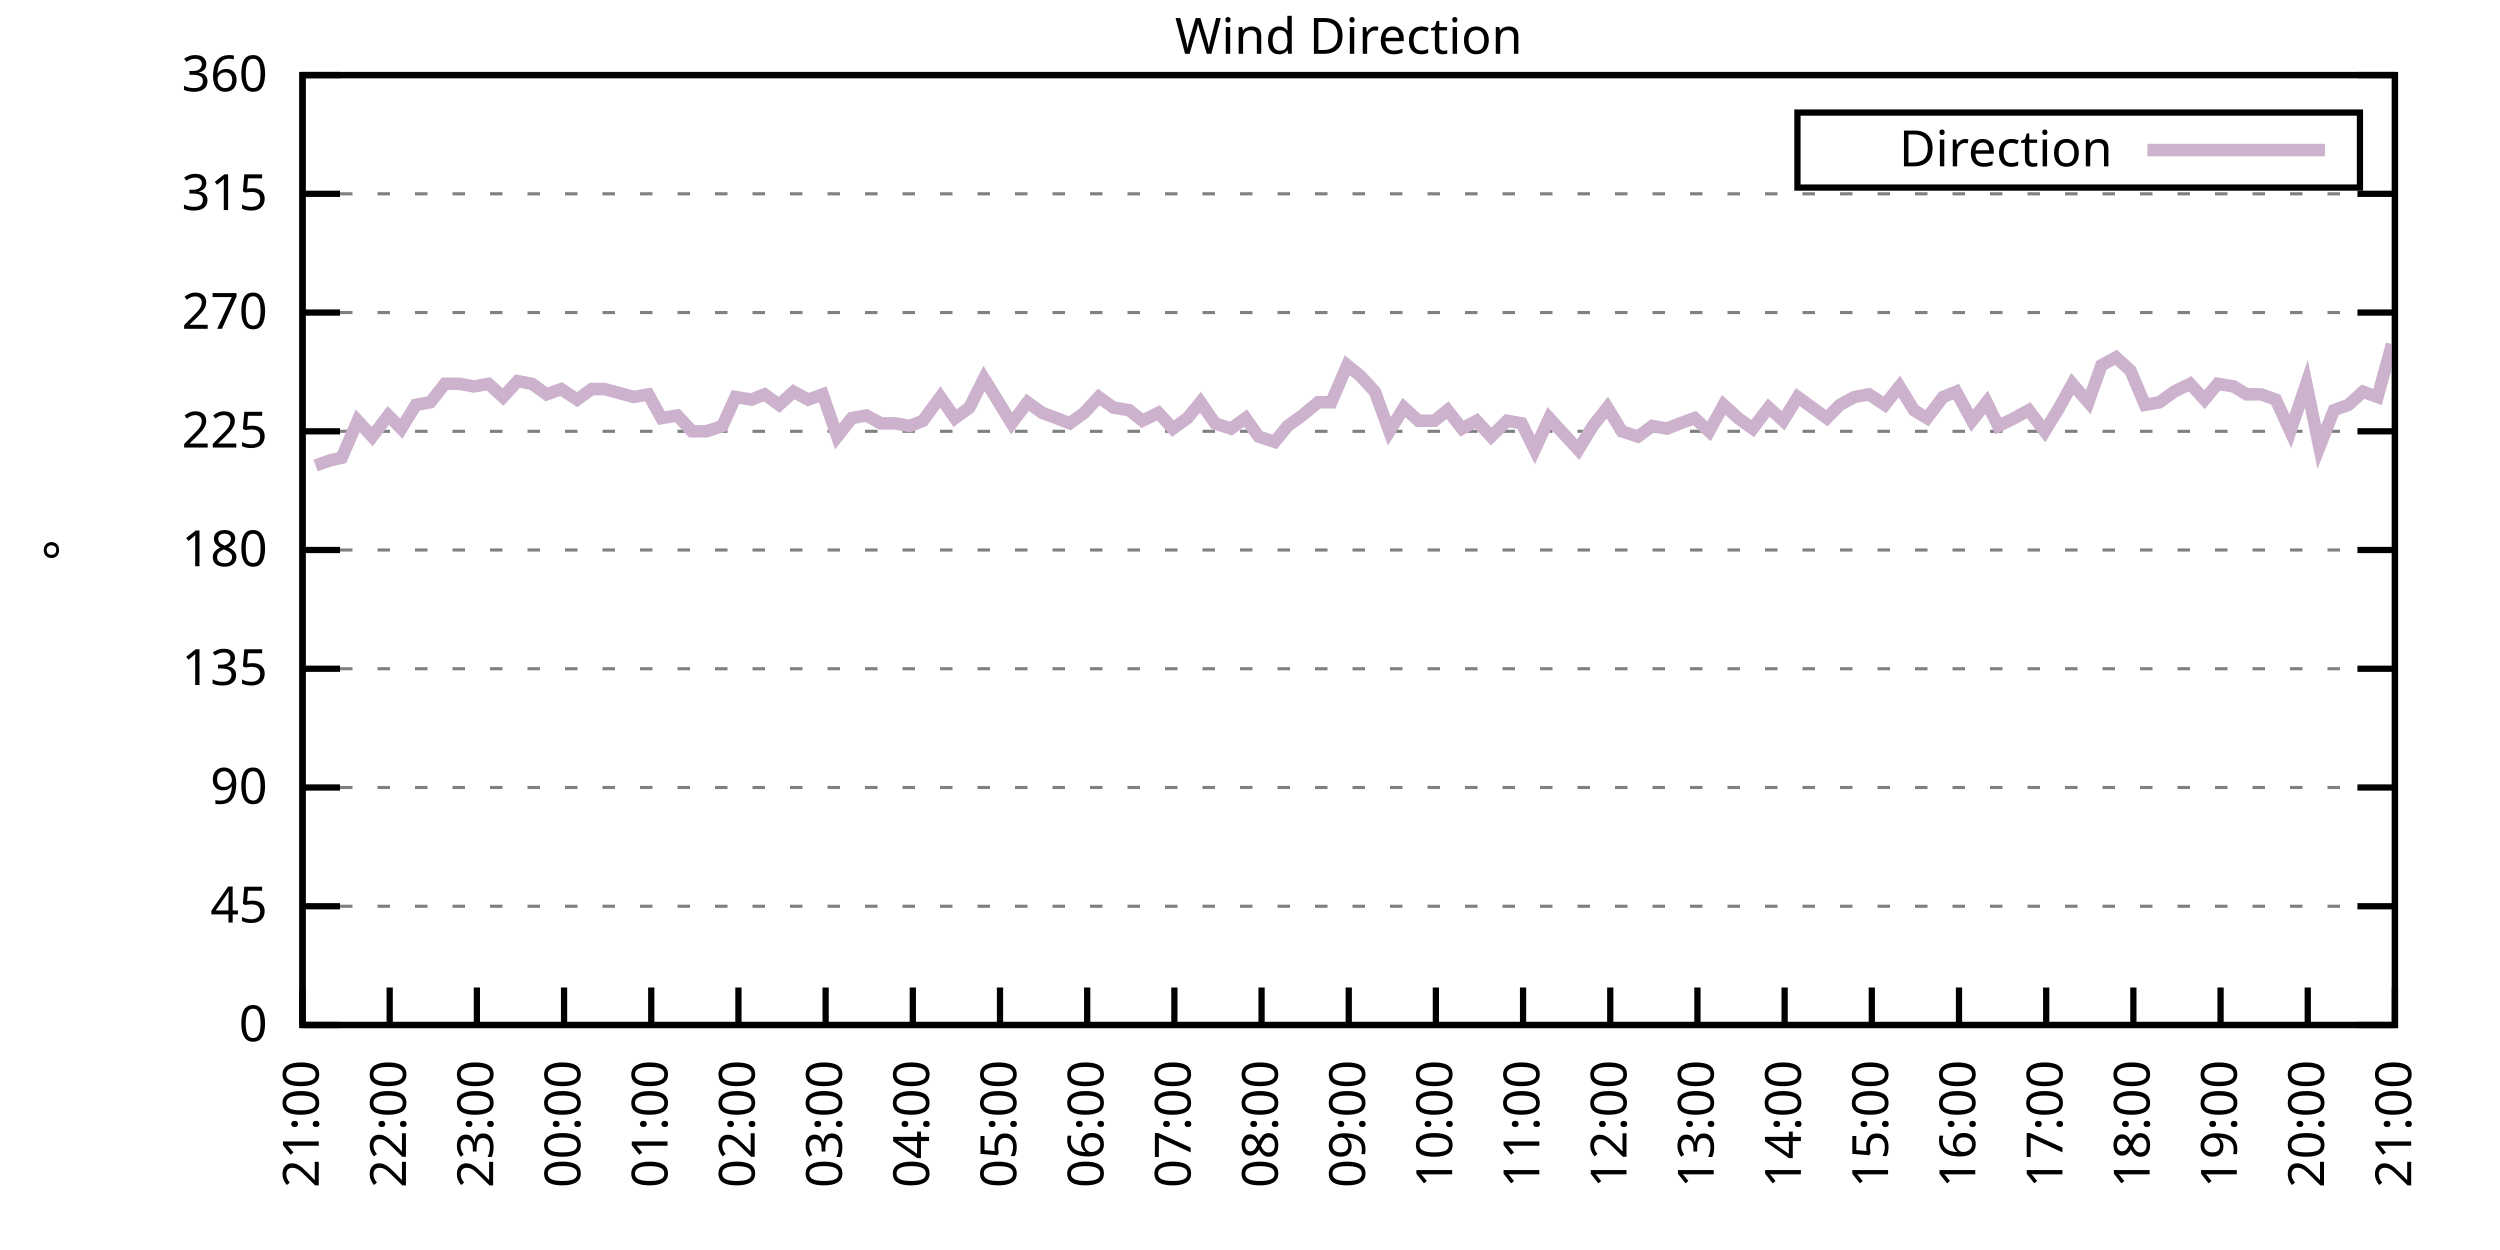
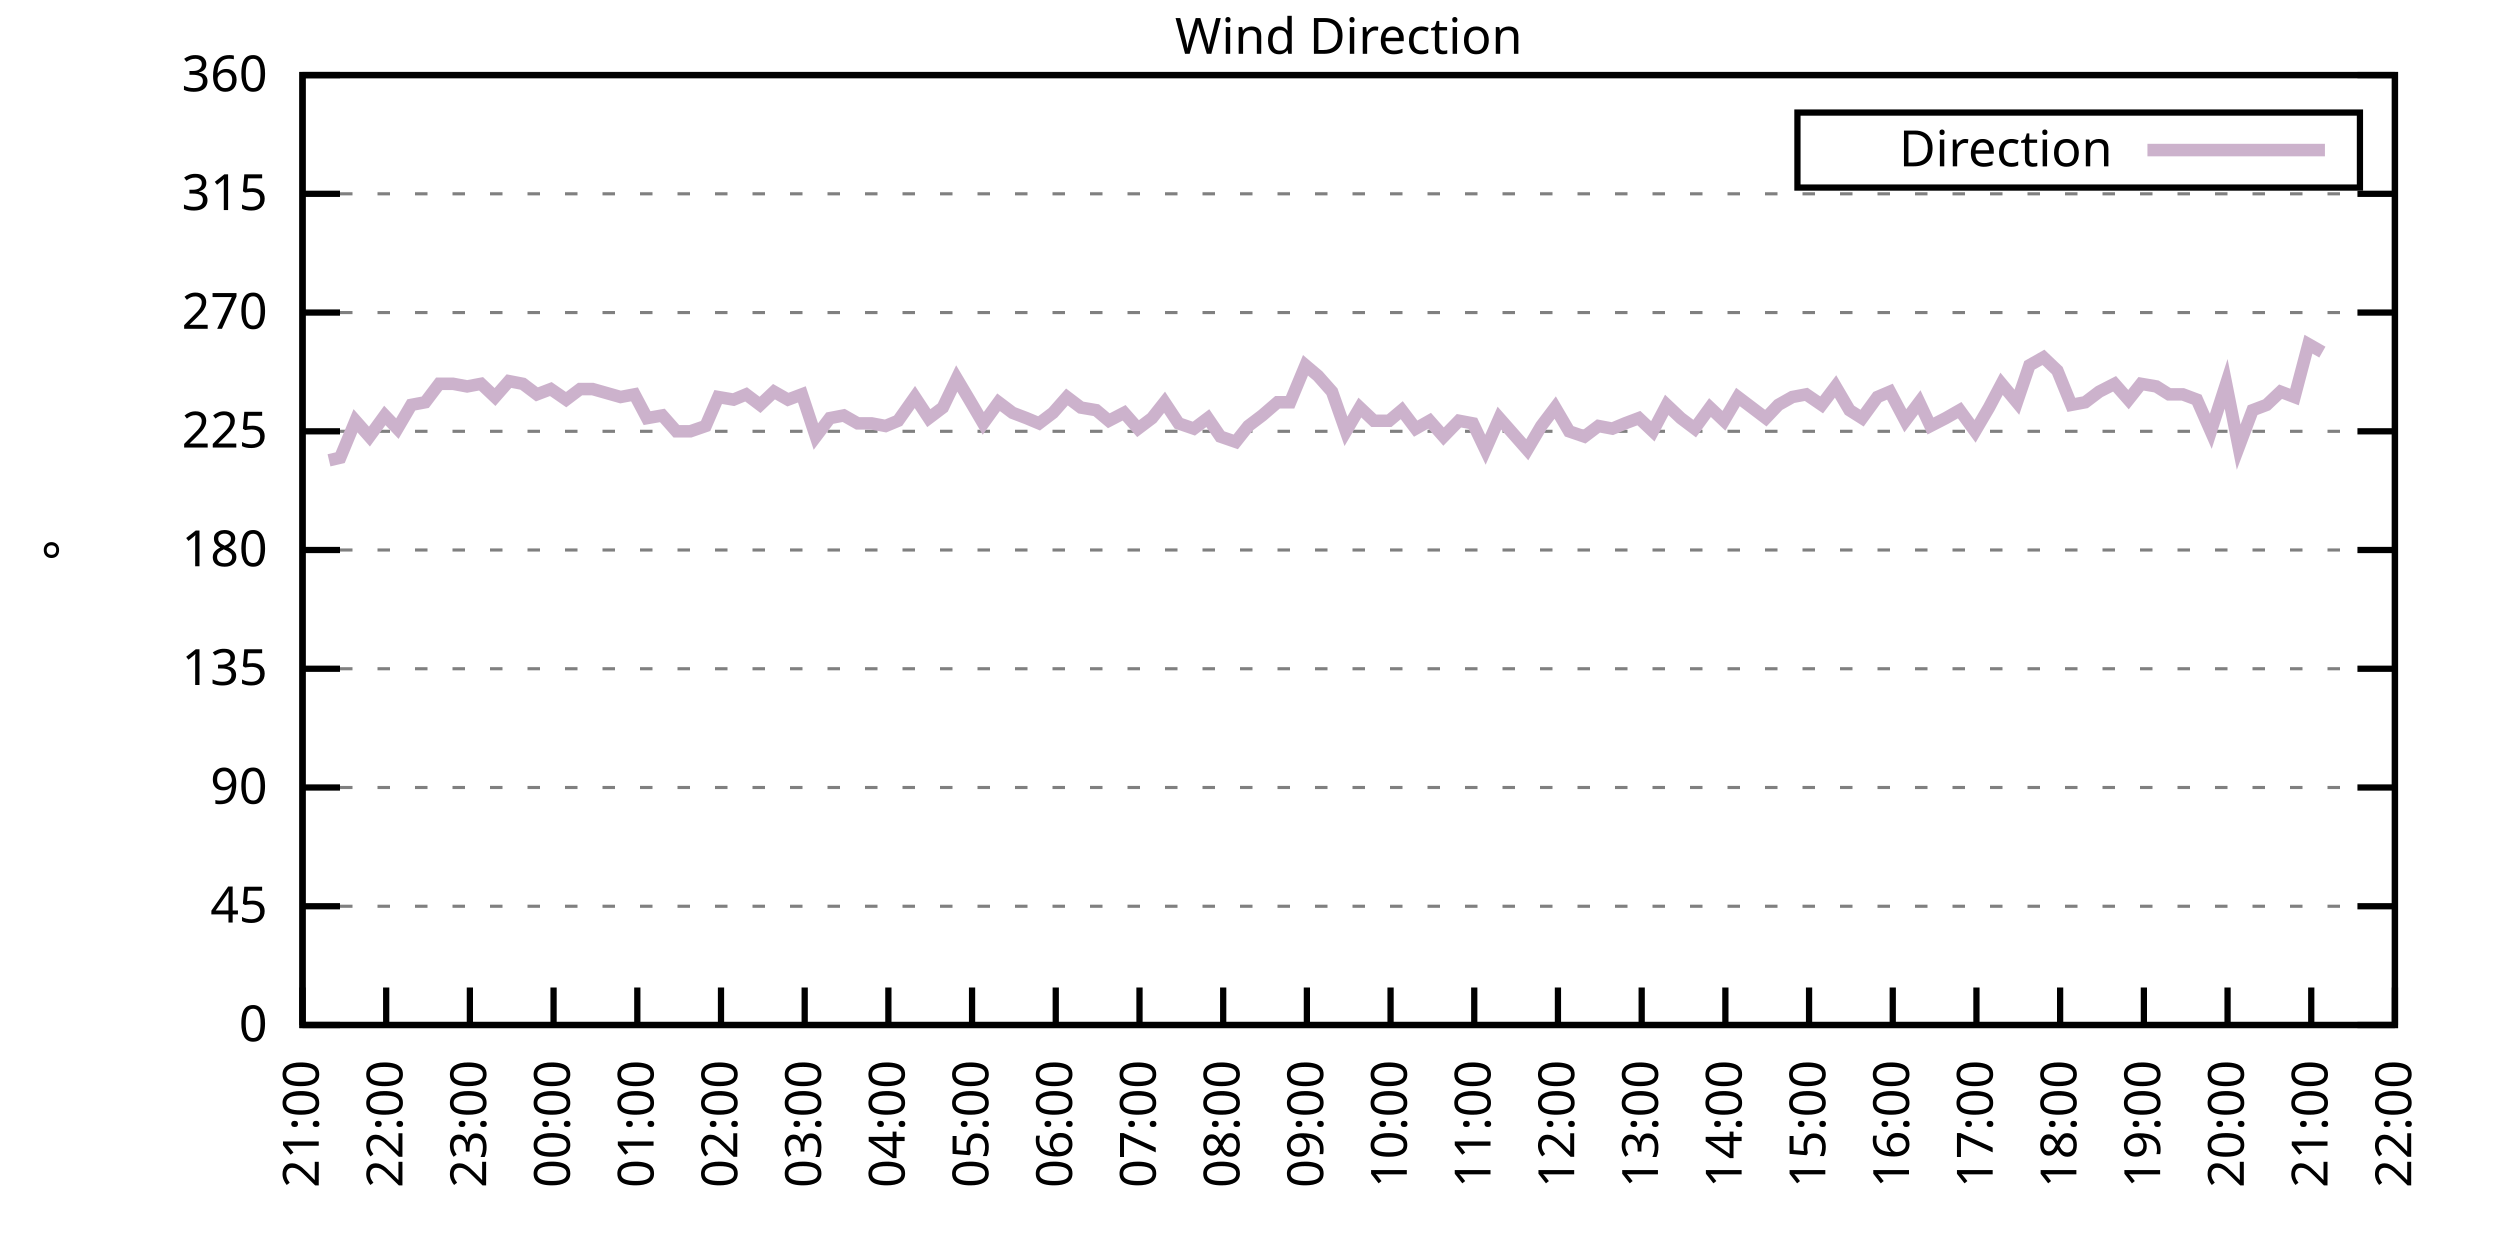
<svg xmlns="http://www.w3.org/2000/svg" xmlns:xlink="http://www.w3.org/1999/xlink" width="400" height="200" viewBox="0 0 400 200">
  <g id="gnuplot_canvas">
    <rect x="0" y="0" width="400" height="200" fill="none" />
    <defs>
      <circle id="gpDot" r="0.5" stroke-width="0.5" stroke="currentColor" />
      <path id="gpPt0" stroke-width="0.333" stroke="currentColor" d="M-1,0 h2 M0,-1 v2" />
      <path id="gpPt1" stroke-width="0.333" stroke="currentColor" d="M-1,-1 L1,1 M1,-1 L-1,1" />
      <path id="gpPt2" stroke-width="0.333" stroke="currentColor" d="M-1,0 L1,0 M0,-1 L0,1 M-1,-1 L1,1 M-1,1 L1,-1" />
      <rect id="gpPt3" stroke-width="0.333" stroke="currentColor" x="-1" y="-1" width="2" height="2" />
      <rect id="gpPt4" stroke-width="0.333" stroke="currentColor" fill="currentColor" x="-1" y="-1" width="2" height="2" />
      <circle id="gpPt5" stroke-width="0.333" stroke="currentColor" cx="0" cy="0" r="1" />
      <use xlink:href="#gpPt5" id="gpPt6" fill="currentColor" stroke="none" />
      <path id="gpPt7" stroke-width="0.333" stroke="currentColor" d="M0,-1.33 L-1.33,0.67 L1.33,0.67 z" />
      <use xlink:href="#gpPt7" id="gpPt8" fill="currentColor" stroke="none" />
      <use xlink:href="#gpPt7" id="gpPt9" stroke="currentColor" transform="rotate(180)" />
      <use xlink:href="#gpPt9" id="gpPt10" fill="currentColor" stroke="none" />
      <use xlink:href="#gpPt3" id="gpPt11" stroke="currentColor" transform="rotate(45)" />
      <use xlink:href="#gpPt11" id="gpPt12" fill="currentColor" stroke="none" />
      <path id="gpPt13" stroke-width="0.333" stroke="currentColor" d="M0,1.330 L1.265,0.411 L0.782,-1.067 L-0.782,-1.076 L-1.265,0.411 z" />
      <use xlink:href="#gpPt13" id="gpPt14" fill="currentColor" stroke="none" />
      <filter id="textbox" filterUnits="objectBoundingBox" x="0" y="0" height="1" width="1">
        <feFlood flood-color="white" flood-opacity="1" result="bgnd" />
        <feComposite in="SourceGraphic" in2="bgnd" operator="atop" />
      </filter>
      <filter id="greybox" filterUnits="objectBoundingBox" x="0" y="0" height="1" width="1">
        <feFlood flood-color="lightgrey" flood-opacity="1" result="grey" />
        <feComposite in="SourceGraphic" in2="grey" operator="atop" />
      </filter>
    </defs>
    <g fill="none" color="white" stroke="currentColor" stroke-width="1.00" stroke-linecap="butt" stroke-linejoin="miter">
</g>
    <g fill="none" color="black" stroke="currentColor" stroke-width="1.00" stroke-linecap="butt" stroke-linejoin="miter">
      <g stroke="none" shape-rendering="crispEdges">
        <polygon fill="rgb(255, 255, 255)" points="48.40,164.00 383.18,164.00 383.18,12.02 48.40,12.02 " />
      </g>
    </g>
    <g fill="none" color="black" stroke="currentColor" stroke-width="1.00" stroke-linecap="butt" stroke-linejoin="miter">
</g>
    <g fill="none" color="black" stroke="black" stroke-width="0.50" stroke-linecap="butt" stroke-linejoin="miter">
</g>
    <g fill="none" color="gray" stroke="currentColor" stroke-width="0.50" stroke-linecap="butt" stroke-linejoin="miter">
      <path stroke="gray" stroke-dasharray="2,4" class="gridline" d="M48.40,164.00 L383.19,164.00  " />
    </g>
    <g fill="none" color="gray" stroke="gray" stroke-width="1.00" stroke-linecap="butt" stroke-linejoin="miter">
</g>
    <g fill="none" color="black" stroke="currentColor" stroke-width="1.00" stroke-linecap="butt" stroke-linejoin="miter">
      <path stroke="black" d="M48.40,164.00 L54.40,164.00 M383.19,164.00 L377.19,164.00  " />
      <g transform="translate(42.80,166.60)" stroke="none" fill="black" font-family="Sans" font-size="8.00" text-anchor="end">
        <text>
          <tspan font-family="Sans"> 0</tspan>
        </text>
      </g>
    </g>
    <g fill="none" color="black" stroke="currentColor" stroke-width="1.00" stroke-linecap="butt" stroke-linejoin="miter">
</g>
    <g fill="none" color="black" stroke="black" stroke-width="0.50" stroke-linecap="butt" stroke-linejoin="miter">
</g>
    <g fill="none" color="gray" stroke="currentColor" stroke-width="0.50" stroke-linecap="butt" stroke-linejoin="miter">
      <path stroke="gray" stroke-dasharray="2,4" class="gridline" d="M48.40,145.00 L383.19,145.00  " />
    </g>
    <g fill="none" color="gray" stroke="gray" stroke-width="1.00" stroke-linecap="butt" stroke-linejoin="miter">
</g>
    <g fill="none" color="black" stroke="currentColor" stroke-width="1.00" stroke-linecap="butt" stroke-linejoin="miter">
      <path stroke="black" d="M48.40,145.00 L54.40,145.00 M383.19,145.00 L377.19,145.00  " />
      <g transform="translate(42.80,147.60)" stroke="none" fill="black" font-family="Sans" font-size="8.00" text-anchor="end">
        <text>
          <tspan font-family="Sans"> 45</tspan>
        </text>
      </g>
    </g>
    <g fill="none" color="black" stroke="currentColor" stroke-width="1.00" stroke-linecap="butt" stroke-linejoin="miter">
</g>
    <g fill="none" color="black" stroke="black" stroke-width="0.50" stroke-linecap="butt" stroke-linejoin="miter">
</g>
    <g fill="none" color="gray" stroke="currentColor" stroke-width="0.50" stroke-linecap="butt" stroke-linejoin="miter">
      <path stroke="gray" stroke-dasharray="2,4" class="gridline" d="M48.40,126.00 L383.19,126.00  " />
    </g>
    <g fill="none" color="gray" stroke="gray" stroke-width="1.00" stroke-linecap="butt" stroke-linejoin="miter">
</g>
    <g fill="none" color="black" stroke="currentColor" stroke-width="1.00" stroke-linecap="butt" stroke-linejoin="miter">
      <path stroke="black" d="M48.40,126.00 L54.40,126.00 M383.19,126.00 L377.19,126.00  " />
      <g transform="translate(42.80,128.60)" stroke="none" fill="black" font-family="Sans" font-size="8.00" text-anchor="end">
        <text>
          <tspan font-family="Sans"> 90</tspan>
        </text>
      </g>
    </g>
    <g fill="none" color="black" stroke="currentColor" stroke-width="1.00" stroke-linecap="butt" stroke-linejoin="miter">
</g>
    <g fill="none" color="black" stroke="black" stroke-width="0.50" stroke-linecap="butt" stroke-linejoin="miter">
</g>
    <g fill="none" color="gray" stroke="currentColor" stroke-width="0.50" stroke-linecap="butt" stroke-linejoin="miter">
      <path stroke="gray" stroke-dasharray="2,4" class="gridline" d="M48.40,107.00 L383.19,107.00  " />
    </g>
    <g fill="none" color="gray" stroke="gray" stroke-width="1.00" stroke-linecap="butt" stroke-linejoin="miter">
</g>
    <g fill="none" color="black" stroke="currentColor" stroke-width="1.00" stroke-linecap="butt" stroke-linejoin="miter">
      <path stroke="black" d="M48.40,107.00 L54.40,107.00 M383.19,107.00 L377.19,107.00  " />
      <g transform="translate(42.80,109.60)" stroke="none" fill="black" font-family="Sans" font-size="8.00" text-anchor="end">
        <text>
          <tspan font-family="Sans"> 135</tspan>
        </text>
      </g>
    </g>
    <g fill="none" color="black" stroke="currentColor" stroke-width="1.00" stroke-linecap="butt" stroke-linejoin="miter">
</g>
    <g fill="none" color="black" stroke="black" stroke-width="0.50" stroke-linecap="butt" stroke-linejoin="miter">
</g>
    <g fill="none" color="gray" stroke="currentColor" stroke-width="0.50" stroke-linecap="butt" stroke-linejoin="miter">
      <path stroke="gray" stroke-dasharray="2,4" class="gridline" d="M48.40,88.00 L383.19,88.00  " />
    </g>
    <g fill="none" color="gray" stroke="gray" stroke-width="1.00" stroke-linecap="butt" stroke-linejoin="miter">
</g>
    <g fill="none" color="black" stroke="currentColor" stroke-width="1.00" stroke-linecap="butt" stroke-linejoin="miter">
      <path stroke="black" d="M48.40,88.00 L54.40,88.00 M383.19,88.00 L377.19,88.00  " />
      <g transform="translate(42.80,90.60)" stroke="none" fill="black" font-family="Sans" font-size="8.00" text-anchor="end">
        <text>
          <tspan font-family="Sans"> 180</tspan>
        </text>
      </g>
    </g>
    <g fill="none" color="black" stroke="currentColor" stroke-width="1.00" stroke-linecap="butt" stroke-linejoin="miter">
</g>
    <g fill="none" color="black" stroke="black" stroke-width="0.50" stroke-linecap="butt" stroke-linejoin="miter">
</g>
    <g fill="none" color="gray" stroke="currentColor" stroke-width="0.50" stroke-linecap="butt" stroke-linejoin="miter">
      <path stroke="gray" stroke-dasharray="2,4" class="gridline" d="M48.40,69.01 L383.19,69.01  " />
    </g>
    <g fill="none" color="gray" stroke="gray" stroke-width="1.00" stroke-linecap="butt" stroke-linejoin="miter">
</g>
    <g fill="none" color="black" stroke="currentColor" stroke-width="1.00" stroke-linecap="butt" stroke-linejoin="miter">
      <path stroke="black" d="M48.40,69.01 L54.40,69.01 M383.19,69.01 L377.19,69.01  " />
      <g transform="translate(42.80,71.61)" stroke="none" fill="black" font-family="Sans" font-size="8.00" text-anchor="end">
        <text>
          <tspan font-family="Sans"> 225</tspan>
        </text>
      </g>
    </g>
    <g fill="none" color="black" stroke="currentColor" stroke-width="1.00" stroke-linecap="butt" stroke-linejoin="miter">
</g>
    <g fill="none" color="black" stroke="black" stroke-width="0.50" stroke-linecap="butt" stroke-linejoin="miter">
</g>
    <g fill="none" color="gray" stroke="currentColor" stroke-width="0.50" stroke-linecap="butt" stroke-linejoin="miter">
      <path stroke="gray" stroke-dasharray="2,4" class="gridline" d="M48.40,50.01 L383.19,50.01  " />
    </g>
    <g fill="none" color="gray" stroke="gray" stroke-width="1.00" stroke-linecap="butt" stroke-linejoin="miter">
</g>
    <g fill="none" color="black" stroke="currentColor" stroke-width="1.00" stroke-linecap="butt" stroke-linejoin="miter">
      <path stroke="black" d="M48.40,50.01 L54.40,50.01 M383.19,50.01 L377.19,50.01  " />
      <g transform="translate(42.80,52.61)" stroke="none" fill="black" font-family="Sans" font-size="8.00" text-anchor="end">
        <text>
          <tspan font-family="Sans"> 270</tspan>
        </text>
      </g>
    </g>
    <g fill="none" color="black" stroke="currentColor" stroke-width="1.00" stroke-linecap="butt" stroke-linejoin="miter">
</g>
    <g fill="none" color="black" stroke="black" stroke-width="0.50" stroke-linecap="butt" stroke-linejoin="miter">
</g>
    <g fill="none" color="gray" stroke="currentColor" stroke-width="0.50" stroke-linecap="butt" stroke-linejoin="miter">
      <path stroke="gray" stroke-dasharray="2,4" class="gridline" d="M48.40,31.01 L383.19,31.01  " />
    </g>
    <g fill="none" color="gray" stroke="gray" stroke-width="1.00" stroke-linecap="butt" stroke-linejoin="miter">
</g>
    <g fill="none" color="black" stroke="currentColor" stroke-width="1.00" stroke-linecap="butt" stroke-linejoin="miter">
      <path stroke="black" d="M48.40,31.01 L54.40,31.01 M383.19,31.01 L377.19,31.01  " />
      <g transform="translate(42.80,33.61)" stroke="none" fill="black" font-family="Sans" font-size="8.00" text-anchor="end">
        <text>
          <tspan font-family="Sans"> 315</tspan>
        </text>
      </g>
    </g>
    <g fill="none" color="black" stroke="currentColor" stroke-width="1.00" stroke-linecap="butt" stroke-linejoin="miter">
</g>
    <g fill="none" color="black" stroke="black" stroke-width="0.50" stroke-linecap="butt" stroke-linejoin="miter">
</g>
    <g fill="none" color="gray" stroke="currentColor" stroke-width="0.50" stroke-linecap="butt" stroke-linejoin="miter">
      <path stroke="gray" stroke-dasharray="2,4" class="gridline" d="M48.40,12.01 L383.19,12.01  " />
    </g>
    <g fill="none" color="gray" stroke="gray" stroke-width="1.00" stroke-linecap="butt" stroke-linejoin="miter">
</g>
    <g fill="none" color="black" stroke="currentColor" stroke-width="1.00" stroke-linecap="butt" stroke-linejoin="miter">
      <path stroke="black" d="M48.40,12.01 L54.40,12.01 M383.19,12.01 L377.19,12.01  " />
      <g transform="translate(42.80,14.61)" stroke="none" fill="black" font-family="Sans" font-size="8.00" text-anchor="end">
        <text>
          <tspan font-family="Sans"> 360</tspan>
        </text>
      </g>
    </g>
    <g fill="none" color="black" stroke="currentColor" stroke-width="1.00" stroke-linecap="butt" stroke-linejoin="miter">
      <path stroke="black" d="M48.40,164.00 L48.40,158.00  " />
      <g transform="translate(51.00,169.60) rotate(270.00)" stroke="none" fill="black" font-family="Sans" font-size="8.00" text-anchor="end">
        <text>
          <tspan font-family="Sans">21:00</tspan>
        </text>
      </g>
    </g>
    <g fill="none" color="black" stroke="currentColor" stroke-width="1.00" stroke-linecap="butt" stroke-linejoin="miter">
-       <path stroke="black" d="M62.35,164.00 L62.35,158.00  " />
-       <g transform="translate(64.95,169.60) rotate(270.00)" stroke="none" fill="black" font-family="Sans" font-size="8.00" text-anchor="end">
+       <path stroke="black" d="M61.79,164.00 L61.79,158.00  " />
+       <g transform="translate(64.39,169.60) rotate(270.00)" stroke="none" fill="black" font-family="Sans" font-size="8.00" text-anchor="end">
        <text>
          <tspan font-family="Sans">22:00</tspan>
        </text>
      </g>
    </g>
    <g fill="none" color="black" stroke="currentColor" stroke-width="1.00" stroke-linecap="butt" stroke-linejoin="miter">
-       <path stroke="black" d="M76.30,164.00 L76.30,158.00  " />
-       <g transform="translate(78.90,169.60) rotate(270.00)" stroke="none" fill="black" font-family="Sans" font-size="8.00" text-anchor="end">
+       <path stroke="black" d="M75.18,164.00 L75.18,158.00  " />
+       <g transform="translate(77.78,169.60) rotate(270.00)" stroke="none" fill="black" font-family="Sans" font-size="8.00" text-anchor="end">
        <text>
          <tspan font-family="Sans">23:00</tspan>
        </text>
      </g>
    </g>
    <g fill="none" color="black" stroke="currentColor" stroke-width="1.00" stroke-linecap="butt" stroke-linejoin="miter">
-       <path stroke="black" d="M90.25,164.00 L90.25,158.00  " />
-       <g transform="translate(92.85,169.60) rotate(270.00)" stroke="none" fill="black" font-family="Sans" font-size="8.00" text-anchor="end">
+       <path stroke="black" d="M88.57,164.00 L88.57,158.00  " />
+       <g transform="translate(91.17,169.60) rotate(270.00)" stroke="none" fill="black" font-family="Sans" font-size="8.00" text-anchor="end">
        <text>
          <tspan font-family="Sans">00:00</tspan>
        </text>
      </g>
    </g>
    <g fill="none" color="black" stroke="currentColor" stroke-width="1.00" stroke-linecap="butt" stroke-linejoin="miter">
-       <path stroke="black" d="M104.20,164.00 L104.20,158.00  " />
-       <g transform="translate(106.80,169.60) rotate(270.00)" stroke="none" fill="black" font-family="Sans" font-size="8.00" text-anchor="end">
+       <path stroke="black" d="M101.97,164.00 L101.97,158.00  " />
+       <g transform="translate(104.57,169.60) rotate(270.00)" stroke="none" fill="black" font-family="Sans" font-size="8.00" text-anchor="end">
        <text>
          <tspan font-family="Sans">01:00</tspan>
        </text>
      </g>
    </g>
    <g fill="none" color="black" stroke="currentColor" stroke-width="1.00" stroke-linecap="butt" stroke-linejoin="miter">
-       <path stroke="black" d="M118.15,164.00 L118.15,158.00  " />
-       <g transform="translate(120.75,169.60) rotate(270.00)" stroke="none" fill="black" font-family="Sans" font-size="8.00" text-anchor="end">
+       <path stroke="black" d="M115.36,164.00 L115.36,158.00  " />
+       <g transform="translate(117.96,169.60) rotate(270.00)" stroke="none" fill="black" font-family="Sans" font-size="8.00" text-anchor="end">
        <text>
          <tspan font-family="Sans">02:00</tspan>
        </text>
      </g>
    </g>
    <g fill="none" color="black" stroke="currentColor" stroke-width="1.00" stroke-linecap="butt" stroke-linejoin="miter">
-       <path stroke="black" d="M132.10,164.00 L132.10,158.00  " />
-       <g transform="translate(134.70,169.60) rotate(270.00)" stroke="none" fill="black" font-family="Sans" font-size="8.00" text-anchor="end">
+       <path stroke="black" d="M128.75,164.00 L128.75,158.00  " />
+       <g transform="translate(131.35,169.60) rotate(270.00)" stroke="none" fill="black" font-family="Sans" font-size="8.00" text-anchor="end">
        <text>
          <tspan font-family="Sans">03:00</tspan>
        </text>
      </g>
    </g>
    <g fill="none" color="black" stroke="currentColor" stroke-width="1.00" stroke-linecap="butt" stroke-linejoin="miter">
-       <path stroke="black" d="M146.05,164.00 L146.05,158.00  " />
-       <g transform="translate(148.65,169.60) rotate(270.00)" stroke="none" fill="black" font-family="Sans" font-size="8.00" text-anchor="end">
+       <path stroke="black" d="M142.14,164.00 L142.14,158.00  " />
+       <g transform="translate(144.74,169.60) rotate(270.00)" stroke="none" fill="black" font-family="Sans" font-size="8.00" text-anchor="end">
        <text>
          <tspan font-family="Sans">04:00</tspan>
        </text>
      </g>
    </g>
    <g fill="none" color="black" stroke="currentColor" stroke-width="1.00" stroke-linecap="butt" stroke-linejoin="miter">
-       <path stroke="black" d="M160.00,164.00 L160.00,158.00  " />
-       <g transform="translate(162.60,169.60) rotate(270.00)" stroke="none" fill="black" font-family="Sans" font-size="8.00" text-anchor="end">
+       <path stroke="black" d="M155.53,164.00 L155.53,158.00  " />
+       <g transform="translate(158.13,169.60) rotate(270.00)" stroke="none" fill="black" font-family="Sans" font-size="8.00" text-anchor="end">
        <text>
          <tspan font-family="Sans">05:00</tspan>
        </text>
      </g>
    </g>
    <g fill="none" color="black" stroke="currentColor" stroke-width="1.00" stroke-linecap="butt" stroke-linejoin="miter">
-       <path stroke="black" d="M173.95,164.00 L173.95,158.00  " />
-       <g transform="translate(176.55,169.60) rotate(270.00)" stroke="none" fill="black" font-family="Sans" font-size="8.00" text-anchor="end">
+       <path stroke="black" d="M168.92,164.00 L168.92,158.00  " />
+       <g transform="translate(171.52,169.60) rotate(270.00)" stroke="none" fill="black" font-family="Sans" font-size="8.00" text-anchor="end">
        <text>
          <tspan font-family="Sans">06:00</tspan>
        </text>
      </g>
    </g>
    <g fill="none" color="black" stroke="currentColor" stroke-width="1.00" stroke-linecap="butt" stroke-linejoin="miter">
-       <path stroke="black" d="M187.90,164.00 L187.90,158.00  " />
-       <g transform="translate(190.50,169.60) rotate(270.00)" stroke="none" fill="black" font-family="Sans" font-size="8.00" text-anchor="end">
+       <path stroke="black" d="M182.32,164.00 L182.32,158.00  " />
+       <g transform="translate(184.92,169.60) rotate(270.00)" stroke="none" fill="black" font-family="Sans" font-size="8.00" text-anchor="end">
        <text>
          <tspan font-family="Sans">07:00</tspan>
        </text>
      </g>
    </g>
    <g fill="none" color="black" stroke="currentColor" stroke-width="1.00" stroke-linecap="butt" stroke-linejoin="miter">
-       <path stroke="black" d="M201.85,164.00 L201.85,158.00  " />
-       <g transform="translate(204.45,169.60) rotate(270.00)" stroke="none" fill="black" font-family="Sans" font-size="8.00" text-anchor="end">
+       <path stroke="black" d="M195.71,164.00 L195.71,158.00  " />
+       <g transform="translate(198.31,169.60) rotate(270.00)" stroke="none" fill="black" font-family="Sans" font-size="8.00" text-anchor="end">
        <text>
          <tspan font-family="Sans">08:00</tspan>
        </text>
      </g>
    </g>
    <g fill="none" color="black" stroke="currentColor" stroke-width="1.00" stroke-linecap="butt" stroke-linejoin="miter">
-       <path stroke="black" d="M215.80,164.00 L215.80,158.00  " />
-       <g transform="translate(218.40,169.60) rotate(270.00)" stroke="none" fill="black" font-family="Sans" font-size="8.00" text-anchor="end">
+       <path stroke="black" d="M209.10,164.00 L209.10,158.00  " />
+       <g transform="translate(211.70,169.60) rotate(270.00)" stroke="none" fill="black" font-family="Sans" font-size="8.00" text-anchor="end">
        <text>
          <tspan font-family="Sans">09:00</tspan>
        </text>
      </g>
    </g>
    <g fill="none" color="black" stroke="currentColor" stroke-width="1.00" stroke-linecap="butt" stroke-linejoin="miter">
-       <path stroke="black" d="M229.74,164.00 L229.74,158.00  " />
-       <g transform="translate(232.34,169.60) rotate(270.00)" stroke="none" fill="black" font-family="Sans" font-size="8.00" text-anchor="end">
+       <path stroke="black" d="M222.49,164.00 L222.49,158.00  " />
+       <g transform="translate(225.09,169.60) rotate(270.00)" stroke="none" fill="black" font-family="Sans" font-size="8.00" text-anchor="end">
        <text>
          <tspan font-family="Sans">10:00</tspan>
        </text>
      </g>
    </g>
    <g fill="none" color="black" stroke="currentColor" stroke-width="1.00" stroke-linecap="butt" stroke-linejoin="miter">
-       <path stroke="black" d="M243.69,164.00 L243.69,158.00  " />
-       <g transform="translate(246.29,169.60) rotate(270.00)" stroke="none" fill="black" font-family="Sans" font-size="8.00" text-anchor="end">
+       <path stroke="black" d="M235.88,164.00 L235.88,158.00  " />
+       <g transform="translate(238.48,169.60) rotate(270.00)" stroke="none" fill="black" font-family="Sans" font-size="8.00" text-anchor="end">
        <text>
          <tspan font-family="Sans">11:00</tspan>
        </text>
      </g>
    </g>
    <g fill="none" color="black" stroke="currentColor" stroke-width="1.00" stroke-linecap="butt" stroke-linejoin="miter">
-       <path stroke="black" d="M257.64,164.00 L257.64,158.00  " />
-       <g transform="translate(260.24,169.60) rotate(270.00)" stroke="none" fill="black" font-family="Sans" font-size="8.00" text-anchor="end">
+       <path stroke="black" d="M249.27,164.00 L249.27,158.00  " />
+       <g transform="translate(251.87,169.60) rotate(270.00)" stroke="none" fill="black" font-family="Sans" font-size="8.00" text-anchor="end">
        <text>
          <tspan font-family="Sans">12:00</tspan>
        </text>
      </g>
    </g>
    <g fill="none" color="black" stroke="currentColor" stroke-width="1.00" stroke-linecap="butt" stroke-linejoin="miter">
-       <path stroke="black" d="M271.59,164.00 L271.59,158.00  " />
-       <g transform="translate(274.19,169.60) rotate(270.00)" stroke="none" fill="black" font-family="Sans" font-size="8.00" text-anchor="end">
+       <path stroke="black" d="M262.67,164.00 L262.67,158.00  " />
+       <g transform="translate(265.27,169.60) rotate(270.00)" stroke="none" fill="black" font-family="Sans" font-size="8.00" text-anchor="end">
        <text>
          <tspan font-family="Sans">13:00</tspan>
        </text>
      </g>
    </g>
    <g fill="none" color="black" stroke="currentColor" stroke-width="1.00" stroke-linecap="butt" stroke-linejoin="miter">
-       <path stroke="black" d="M285.54,164.00 L285.54,158.00  " />
-       <g transform="translate(288.14,169.60) rotate(270.00)" stroke="none" fill="black" font-family="Sans" font-size="8.00" text-anchor="end">
+       <path stroke="black" d="M276.06,164.00 L276.06,158.00  " />
+       <g transform="translate(278.66,169.60) rotate(270.00)" stroke="none" fill="black" font-family="Sans" font-size="8.00" text-anchor="end">
        <text>
          <tspan font-family="Sans">14:00</tspan>
        </text>
      </g>
    </g>
    <g fill="none" color="black" stroke="currentColor" stroke-width="1.00" stroke-linecap="butt" stroke-linejoin="miter">
-       <path stroke="black" d="M299.49,164.00 L299.49,158.00  " />
-       <g transform="translate(302.09,169.60) rotate(270.00)" stroke="none" fill="black" font-family="Sans" font-size="8.00" text-anchor="end">
+       <path stroke="black" d="M289.45,164.00 L289.45,158.00  " />
+       <g transform="translate(292.05,169.60) rotate(270.00)" stroke="none" fill="black" font-family="Sans" font-size="8.00" text-anchor="end">
        <text>
          <tspan font-family="Sans">15:00</tspan>
        </text>
      </g>
    </g>
    <g fill="none" color="black" stroke="currentColor" stroke-width="1.00" stroke-linecap="butt" stroke-linejoin="miter">
-       <path stroke="black" d="M313.44,164.00 L313.44,158.00  " />
-       <g transform="translate(316.04,169.60) rotate(270.00)" stroke="none" fill="black" font-family="Sans" font-size="8.00" text-anchor="end">
+       <path stroke="black" d="M302.84,164.00 L302.84,158.00  " />
+       <g transform="translate(305.44,169.60) rotate(270.00)" stroke="none" fill="black" font-family="Sans" font-size="8.00" text-anchor="end">
        <text>
          <tspan font-family="Sans">16:00</tspan>
        </text>
      </g>
    </g>
    <g fill="none" color="black" stroke="currentColor" stroke-width="1.00" stroke-linecap="butt" stroke-linejoin="miter">
-       <path stroke="black" d="M327.39,164.00 L327.39,158.00  " />
-       <g transform="translate(329.99,169.60) rotate(270.00)" stroke="none" fill="black" font-family="Sans" font-size="8.00" text-anchor="end">
+       <path stroke="black" d="M316.23,164.00 L316.23,158.00  " />
+       <g transform="translate(318.83,169.60) rotate(270.00)" stroke="none" fill="black" font-family="Sans" font-size="8.00" text-anchor="end">
        <text>
          <tspan font-family="Sans">17:00</tspan>
        </text>
      </g>
    </g>
    <g fill="none" color="black" stroke="currentColor" stroke-width="1.00" stroke-linecap="butt" stroke-linejoin="miter">
-       <path stroke="black" d="M341.34,164.00 L341.34,158.00  " />
-       <g transform="translate(343.94,169.60) rotate(270.00)" stroke="none" fill="black" font-family="Sans" font-size="8.00" text-anchor="end">
+       <path stroke="black" d="M329.62,164.00 L329.62,158.00  " />
+       <g transform="translate(332.22,169.60) rotate(270.00)" stroke="none" fill="black" font-family="Sans" font-size="8.00" text-anchor="end">
        <text>
          <tspan font-family="Sans">18:00</tspan>
        </text>
      </g>
    </g>
    <g fill="none" color="black" stroke="currentColor" stroke-width="1.00" stroke-linecap="butt" stroke-linejoin="miter">
-       <path stroke="black" d="M355.29,164.00 L355.29,158.00  " />
-       <g transform="translate(357.89,169.60) rotate(270.00)" stroke="none" fill="black" font-family="Sans" font-size="8.00" text-anchor="end">
+       <path stroke="black" d="M343.02,164.00 L343.02,158.00  " />
+       <g transform="translate(345.62,169.60) rotate(270.00)" stroke="none" fill="black" font-family="Sans" font-size="8.00" text-anchor="end">
        <text>
          <tspan font-family="Sans">19:00</tspan>
        </text>
      </g>
    </g>
    <g fill="none" color="black" stroke="currentColor" stroke-width="1.00" stroke-linecap="butt" stroke-linejoin="miter">
-       <path stroke="black" d="M369.24,164.00 L369.24,158.00  " />
-       <g transform="translate(371.84,169.60) rotate(270.00)" stroke="none" fill="black" font-family="Sans" font-size="8.00" text-anchor="end">
+       <path stroke="black" d="M356.41,164.00 L356.41,158.00  " />
+       <g transform="translate(359.01,169.60) rotate(270.00)" stroke="none" fill="black" font-family="Sans" font-size="8.00" text-anchor="end">
        <text>
          <tspan font-family="Sans">20:00</tspan>
+         </text>
+       </g>
+     </g>
+     <g fill="none" color="black" stroke="currentColor" stroke-width="1.00" stroke-linecap="butt" stroke-linejoin="miter">
+       <path stroke="black" d="M369.80,164.00 L369.80,158.00  " />
+       <g transform="translate(372.40,169.60) rotate(270.00)" stroke="none" fill="black" font-family="Sans" font-size="8.00" text-anchor="end">
+         <text>
+           <tspan font-family="Sans">21:00</tspan>
        </text>
      </g>
    </g>
    <g fill="none" color="black" stroke="currentColor" stroke-width="1.00" stroke-linecap="butt" stroke-linejoin="miter">
      <path stroke="black" d="M383.19,164.00 L383.19,158.00  " />
      <g transform="translate(385.79,169.60) rotate(270.00)" stroke="none" fill="black" font-family="Sans" font-size="8.00" text-anchor="end">
        <text>
-           <tspan font-family="Sans">21:00</tspan>
+           <tspan font-family="Sans">22:00</tspan>
        </text>
      </g>
    </g>
    <g fill="none" color="black" stroke="currentColor" stroke-width="1.00" stroke-linecap="butt" stroke-linejoin="miter">
</g>
    <g fill="none" color="black" stroke="currentColor" stroke-width="1.00" stroke-linecap="butt" stroke-linejoin="miter">
      <path stroke="black" d="M48.40,12.01 L48.40,164.00 L383.19,164.00 L383.19,12.01 L48.40,12.01 Z  " />
    </g>
    <g fill="none" color="black" stroke="currentColor" stroke-width="1.00" stroke-linecap="butt" stroke-linejoin="miter">
</g>
    <g fill="none" color="black" stroke="currentColor" stroke-width="1.00" stroke-linecap="butt" stroke-linejoin="miter">
      <path stroke="black" d="M287.59,30.01 L287.59,18.01 L377.59,18.01 L377.59,30.01 L287.59,30.01 Z  " />
    </g>
    <g id="Wind_direction_plot_1">
      <g fill="none" color="white" stroke="black" stroke-width="2.00" stroke-linecap="butt" stroke-linejoin="miter">
</g>
      <g fill="none" color="black" stroke="currentColor" stroke-width="2.00" stroke-linecap="butt" stroke-linejoin="miter">
        <g transform="translate(337.99,26.61)" stroke="none" fill="black" font-family="Sans" font-size="8.00" text-anchor="end">
          <text>
            <tspan font-family="Sans">Direction</tspan>
          </text>
        </g>
      </g>
      <g fill="none" color="black" stroke="currentColor" stroke-width="2.00" stroke-linecap="butt" stroke-linejoin="miter">
-         <path stroke="rgb(204, 178, 204)" d="M343.59,24.01 L371.99,24.01 M50.49,74.49 L52.82,73.65 L54.68,73.23 L57.23,67.32 L59.56,69.85 L62.12,66.47   L64.21,68.58 L66.53,64.78 L68.86,64.36 L71.18,61.41 L73.51,61.41 L75.83,61.83 L78.16,61.41 L80.48,63.52   L82.81,60.98 L85.13,61.41 L87.46,63.10 L89.78,62.25 L92.34,63.94 L94.67,62.25 L96.76,62.25 L101.41,63.52   L103.73,63.10 L105.83,66.90 L108.38,66.47 L110.71,69.01 L113.03,69.01 L115.59,68.16 L117.68,63.52 L120.24,63.94   L122.33,63.10 L124.66,64.78 L126.98,62.67 L129.31,63.94 L131.63,63.10 L133.96,69.85 L136.28,66.90 L138.61,66.47   L140.93,67.74 L143.26,67.74 L145.58,68.16 L147.67,67.32 L150.46,63.52 L152.79,66.90 L155.11,65.21 L157.44,60.56   L159.53,63.94 L161.86,67.74 L164.41,64.36 L166.74,66.05 L169.06,66.90 L171.16,67.74 L173.48,66.05 L175.81,63.52   L178.13,65.21 L180.69,65.63 L182.78,67.32 L185.34,66.05 L187.66,68.58 L189.99,66.90 L192.08,64.36 L194.41,67.74   L196.96,68.58 L199.29,66.90 L201.38,69.85 L203.94,70.70 L206.03,68.16 L208.36,66.47 L210.91,64.36 L213.01,64.36   L215.56,58.45 L217.65,60.14 L219.98,62.67 L222.30,69.01 L224.63,65.21 L226.95,67.32 L229.51,67.32 L231.60,65.63   L233.93,68.58 L236.25,67.32 L238.58,69.85 L241.14,67.32 L243.46,67.74 L245.55,71.96 L247.88,66.90 L250.20,69.43   L252.53,71.96 L254.85,68.16 L257.18,65.21 L259.50,69.01 L262.06,69.85 L264.39,68.16 L266.71,68.58 L268.80,67.74   L271.13,66.90 L273.45,69.01 L275.78,64.78 L278.10,66.90 L280.43,68.58 L282.99,65.21 L285.31,67.32 L287.64,63.52   L289.96,65.21 L292.29,66.90 L294.38,64.78 L296.70,63.52 L299.03,63.10 L301.58,64.78 L303.91,61.83 L306.23,65.63   L308.33,66.90 L310.88,63.52 L312.98,62.67 L315.53,67.32 L317.86,64.36 L319.72,68.16 L322.28,66.90 L324.60,65.63   L327.16,69.01 L329.48,65.21 L331.58,61.41 L334.13,64.36 L336.23,58.45 L338.55,57.18 L340.88,59.30 L343.20,64.78   L345.53,64.36 L347.85,62.67 L350.41,61.41 L352.73,63.94 L354.83,61.41 L357.38,61.83 L359.48,63.10 L361.80,63.10   L364.13,63.94 L366.45,69.01 L369.01,61.41 L371.10,71.54 L373.43,65.63 L375.75,64.78 L378.08,62.67 L380.40,63.52   L382.73,55.07  " />
+         <path stroke="rgb(204, 178, 204)" d="M343.59,24.01 L371.99,24.01 M52.64,73.65 L54.43,73.23 L56.88,67.32 L59.11,69.85 L61.57,66.47 L63.58,68.58   L65.81,64.78 L68.04,64.36 L70.27,61.41 L72.50,61.41 L74.74,61.83 L76.97,61.41 L79.20,63.52 L81.43,60.98   L83.66,61.41 L85.90,63.10 L88.13,62.25 L90.58,63.94 L92.82,62.25 L94.82,62.25 L99.29,63.52 L101.52,63.10   L103.53,66.90 L105.98,66.47 L108.22,69.01 L110.45,69.01 L112.90,68.16 L114.91,63.52 L117.37,63.94 L119.38,63.10   L121.61,64.78 L123.84,62.67 L126.07,63.94 L128.30,63.10 L130.54,69.85 L132.77,66.90 L135.00,66.47 L137.23,67.74   L139.46,67.74 L141.69,68.16 L143.70,67.32 L146.38,63.52 L148.61,66.90 L150.85,65.21 L153.08,60.56 L155.09,63.94   L157.32,67.74 L159.77,64.36 L162.01,66.05 L164.24,66.90 L166.25,67.74 L168.48,66.05 L170.71,63.52 L172.94,65.21   L175.40,65.63 L177.41,67.32 L179.86,66.05 L182.09,68.58 L184.32,66.90 L186.33,64.36 L188.57,67.74 L191.02,68.58   L193.25,66.90 L195.26,69.85 L197.72,70.70 L199.73,68.16 L201.96,66.47 L204.41,64.36 L206.42,64.36 L208.88,58.45   L210.88,60.14 L213.12,62.67 L215.35,69.01 L217.58,65.21 L219.81,67.32 L222.27,67.32 L224.28,65.63 L226.51,68.58   L228.74,67.32 L230.97,69.85 L233.43,67.32 L235.66,67.74 L237.67,71.96 L239.90,66.90 L242.13,69.43 L244.36,71.96   L246.60,68.16 L248.83,65.21 L251.06,69.01 L253.51,69.85 L255.75,68.16 L257.98,68.58 L259.99,67.74 L262.22,66.90   L264.45,69.01 L266.68,64.78 L268.92,66.90 L271.15,68.58 L273.60,65.21 L275.83,67.32 L278.07,63.52 L280.30,65.21   L282.53,66.90 L284.54,64.78 L286.77,63.52 L289.00,63.10 L291.46,64.78 L293.69,61.83 L295.92,65.63 L297.93,66.90   L300.39,63.52 L302.39,62.67 L304.85,67.32 L307.08,64.36 L308.87,68.16 L311.32,66.90 L313.55,65.63 L316.01,69.01   L318.24,65.21 L320.25,61.41 L322.70,64.36 L324.71,58.45 L326.95,57.18 L329.18,59.30 L331.41,64.78 L333.64,64.36   L335.87,62.67 L338.33,61.41 L340.56,63.94 L342.57,61.41 L345.02,61.83 L347.03,63.10 L349.26,63.10 L351.50,63.94   L353.73,69.01 L356.18,61.41 L358.19,71.54 L360.42,65.63 L362.66,64.78 L364.89,62.67 L367.12,63.52 L369.35,55.07   L371.58,56.34  " />
      </g>
    </g>
    <g fill="none" color="black" stroke="currentColor" stroke-width="2.00" stroke-linecap="butt" stroke-linejoin="miter">
</g>
    <g fill="none" color="black" stroke="black" stroke-width="1.00" stroke-linecap="butt" stroke-linejoin="miter">
</g>
    <g fill="none" color="black" stroke="currentColor" stroke-width="1.00" stroke-linecap="butt" stroke-linejoin="miter">
      <path stroke="black" d="M48.40,12.01 L48.40,164.00 L383.19,164.00 L383.19,12.01 L48.40,12.01 Z  " />
      <g transform="translate(12.80,88.01) rotate(270.00)" stroke="none" fill="black" font-family="Sans" font-size="8.00" text-anchor="middle">
        <text>
          <tspan font-family="Sans">°</tspan>
        </text>
      </g>
    </g>
    <g fill="none" color="black" stroke="currentColor" stroke-width="1.00" stroke-linecap="butt" stroke-linejoin="miter">
</g>
    <g fill="none" color="black" stroke="currentColor" stroke-width="1.00" stroke-linecap="butt" stroke-linejoin="miter">
      <g transform="translate(215.79,8.61)" stroke="none" fill="black" font-family="Sans" font-size="8.00" text-anchor="middle">
        <text>
          <tspan font-family="Sans">Wind Direction</tspan>
        </text>
      </g>
    </g>
    <g fill="none" color="black" stroke="currentColor" stroke-width="1.00" stroke-linecap="butt" stroke-linejoin="miter">
</g>
  </g>
</svg>
